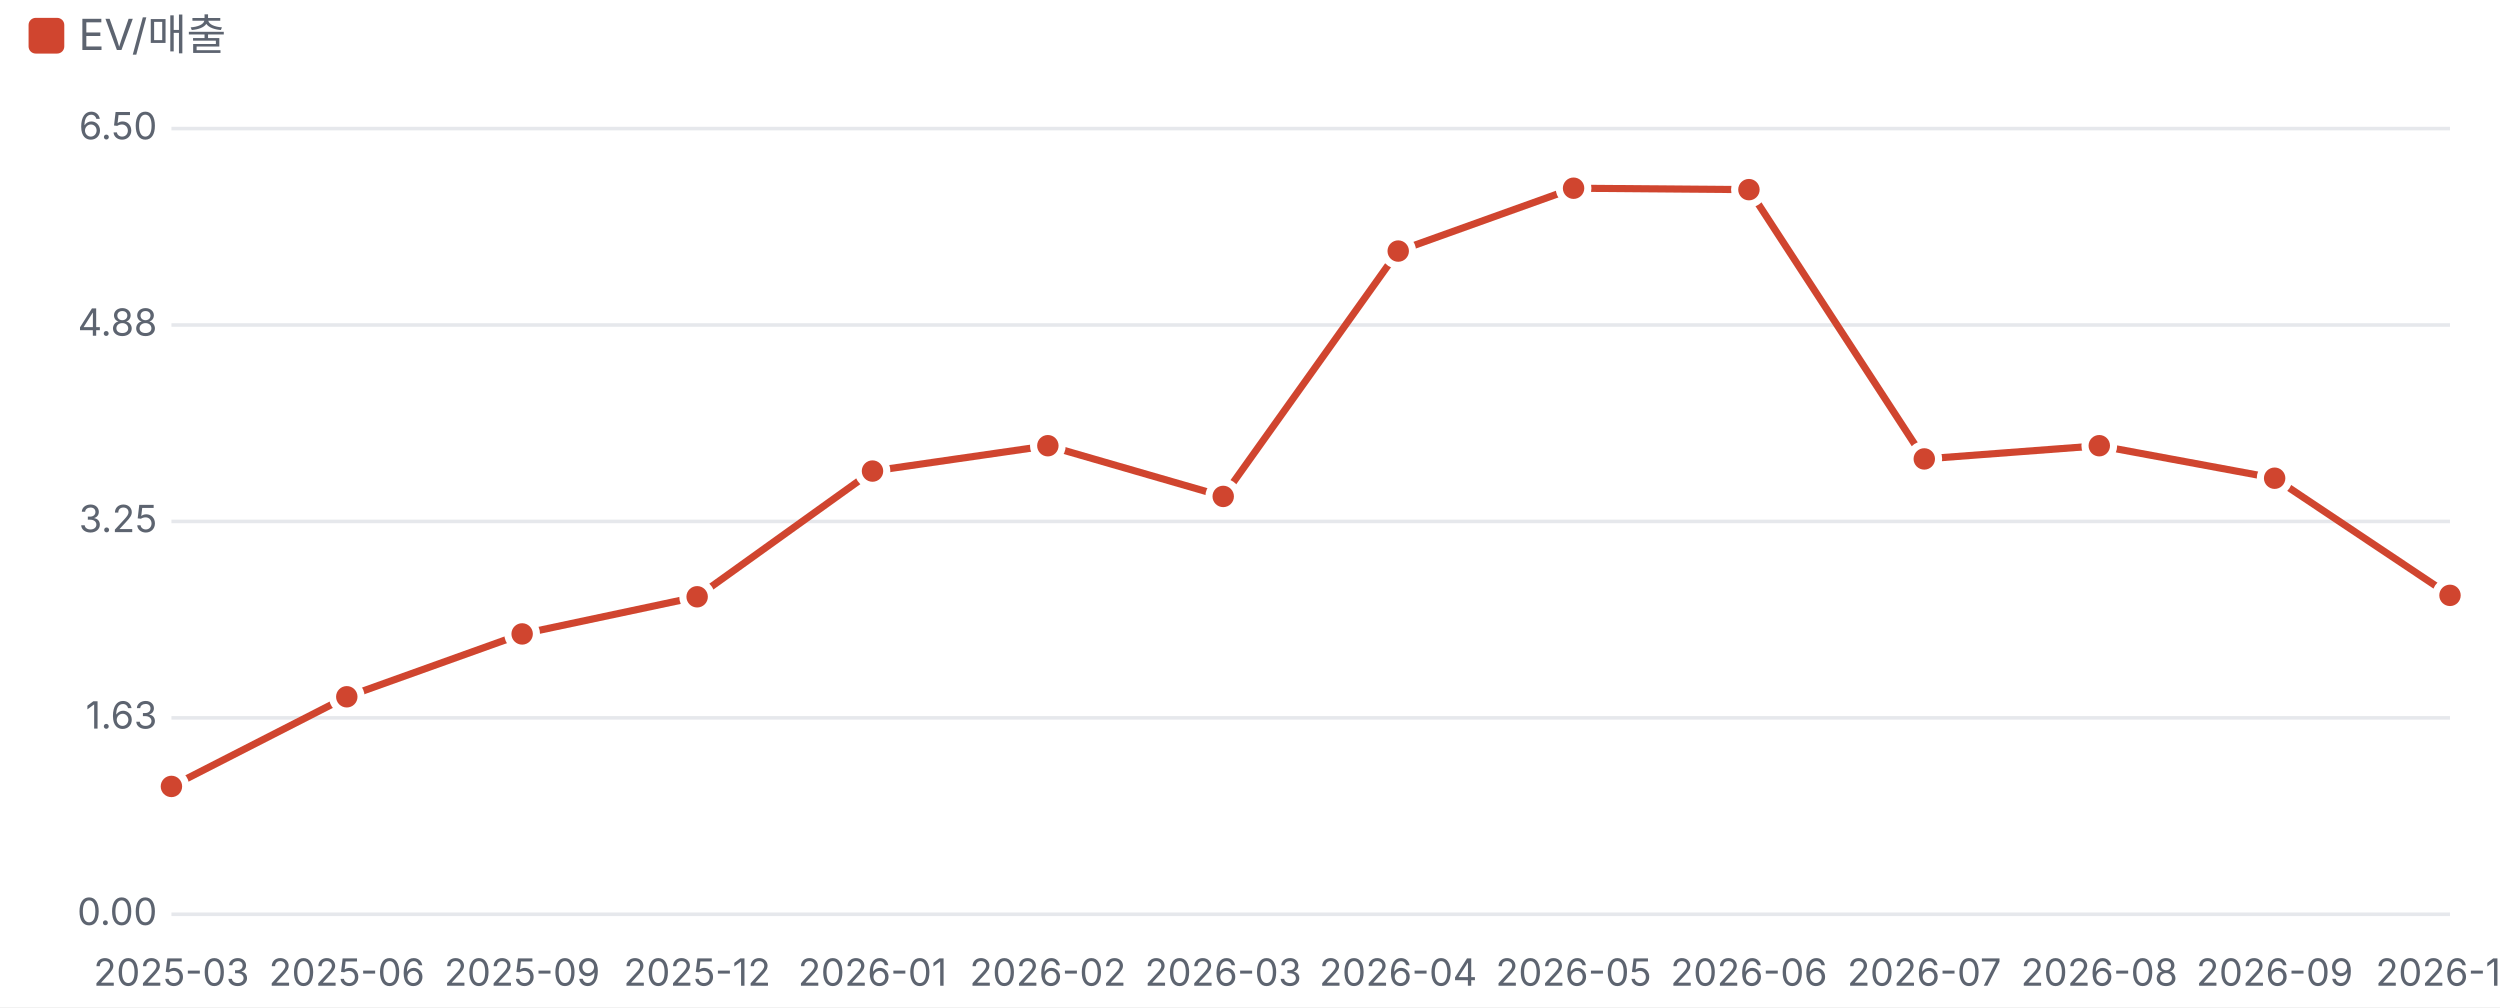
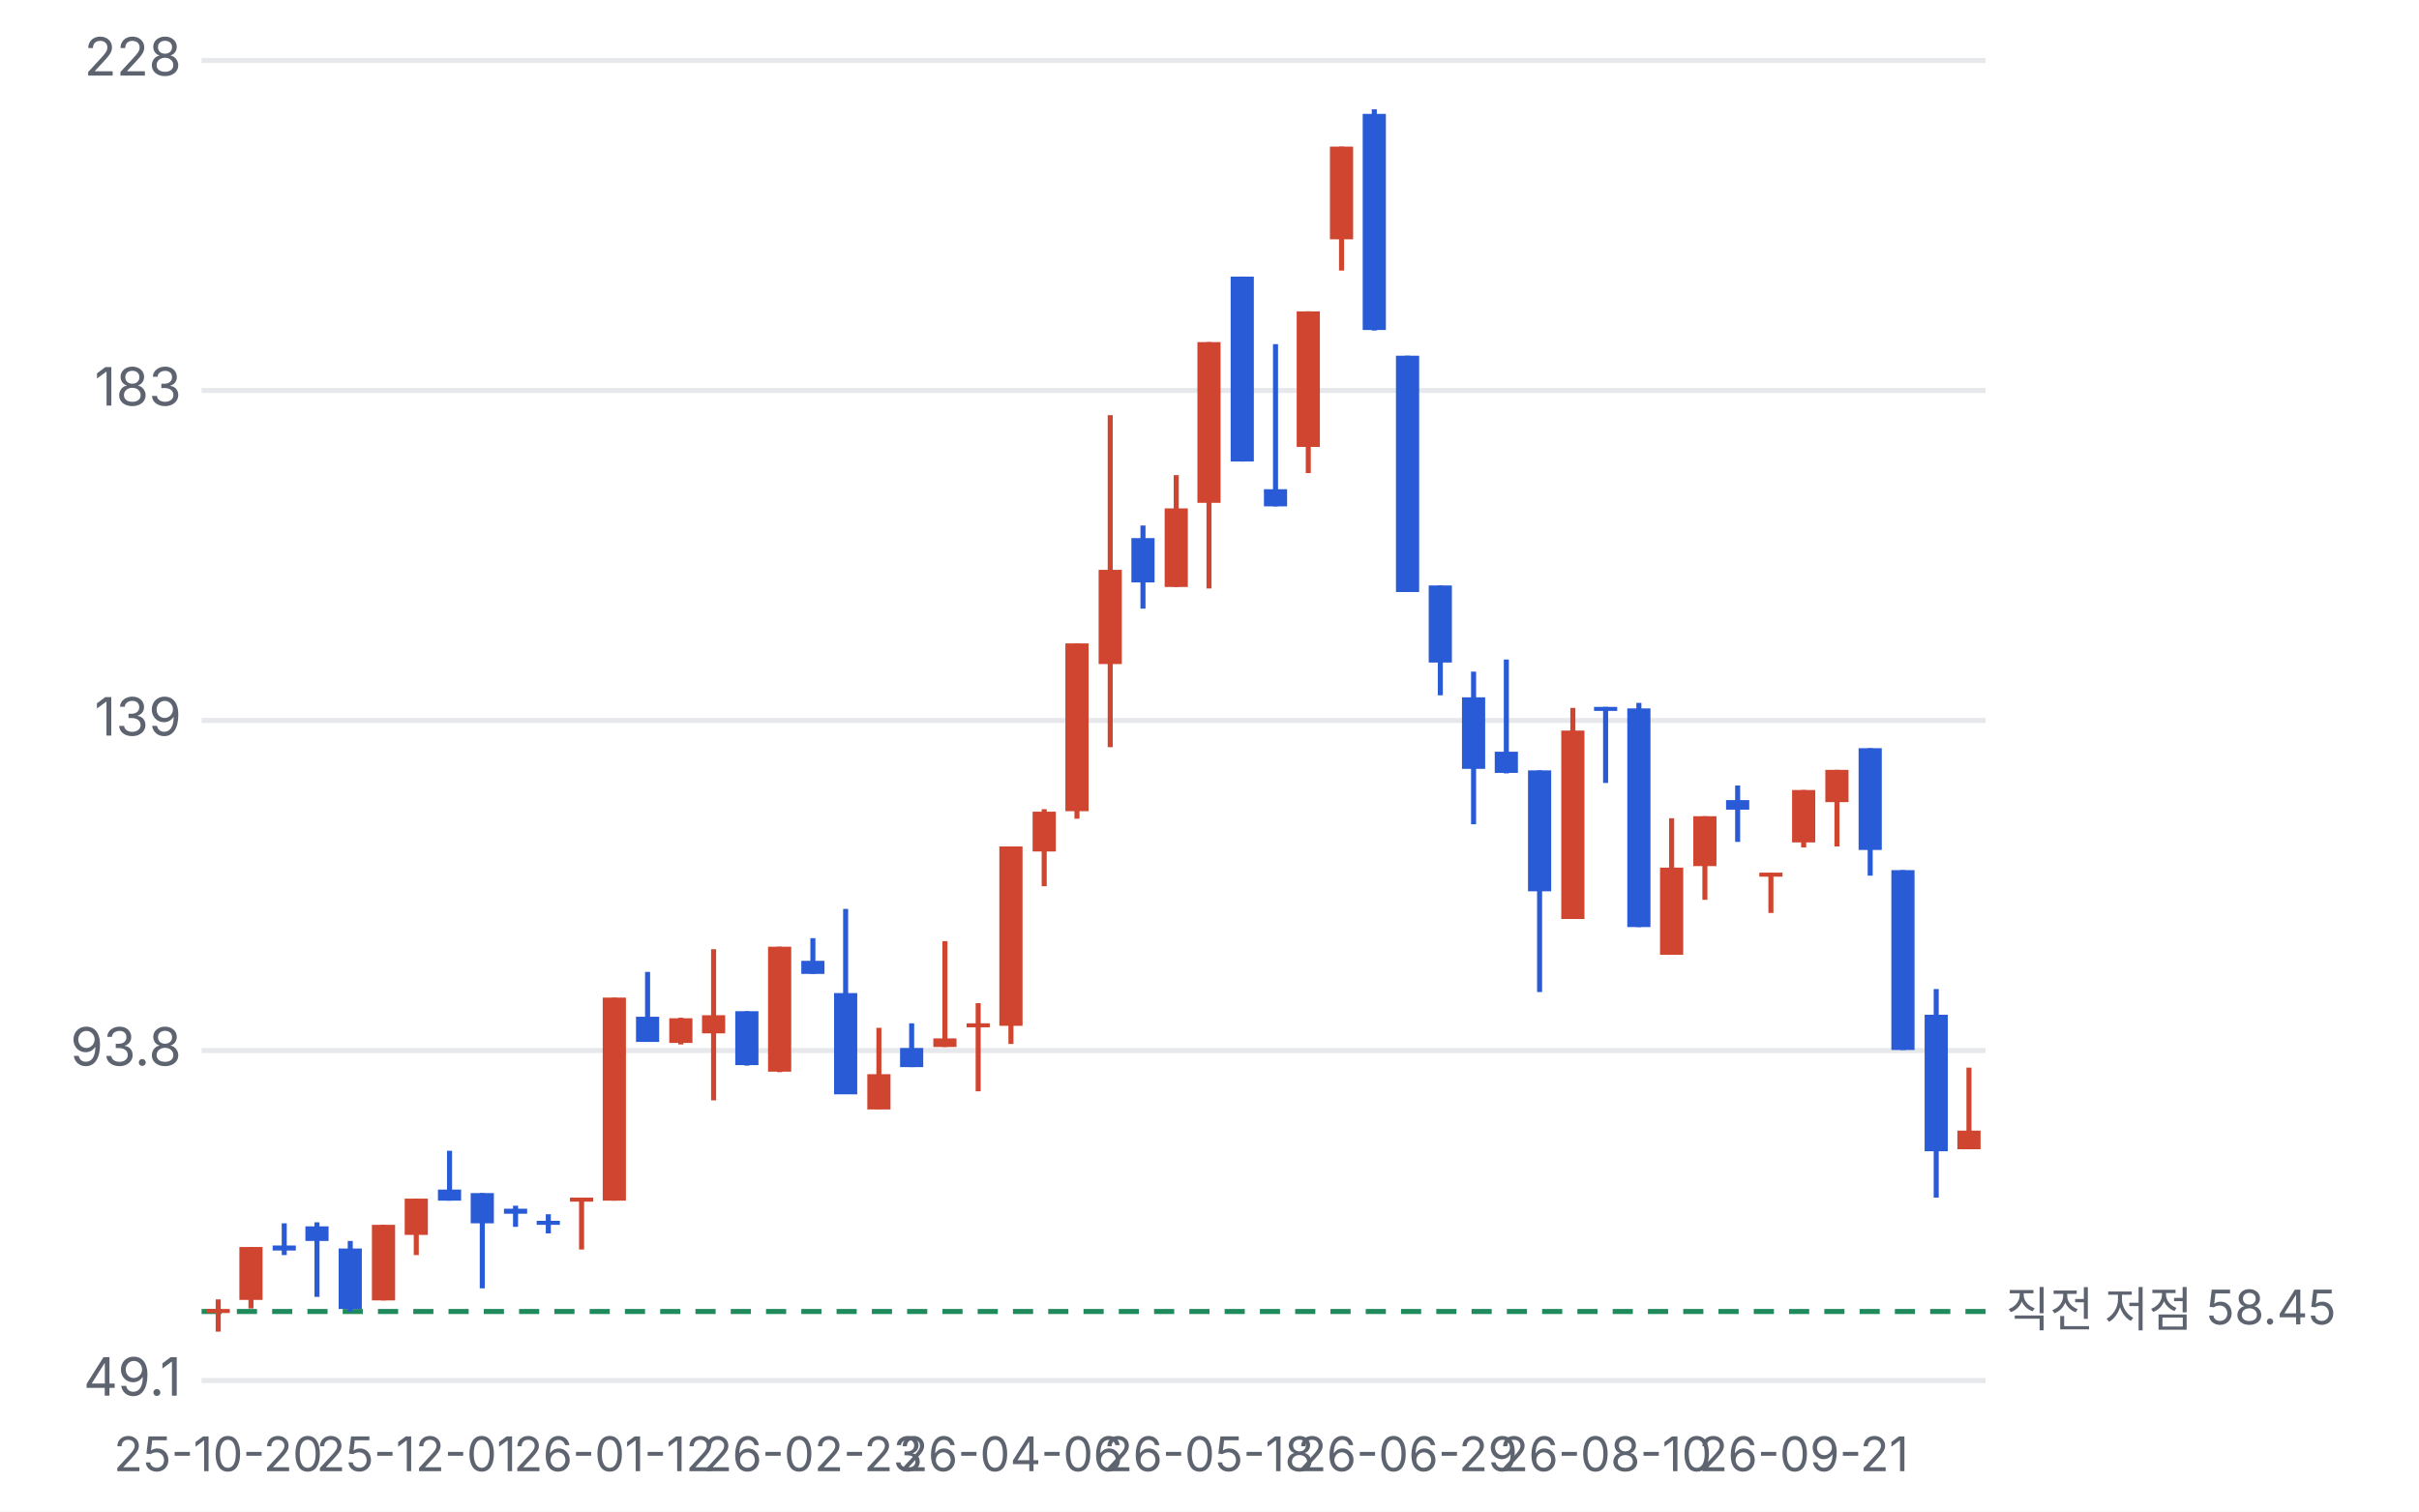
- <svg xmlns="http://www.w3.org/2000/svg" viewBox="0 0 700 282" width="700" height="282">
+ <svg xmlns="http://www.w3.org/2000/svg" viewBox="0 0 480 300" width="480" height="300">
  <style>text{fill:#5d6470;font-size:10.5px;font-family:-apple-system,'Apple SD Gothic Neo','Malgun Gothic',sans-serif}</style>
  <rect width="100%" height="100%" fill="#ffffff" />
-   <rect x="8" y="5" width="10" height="10" rx="2" fill="#d0452f" />
-   <text x="22" y="14" style="font-size:12px">EV/매출</text>
-   <g transform="translate(0,22)">
-     <line x1="48" x2="686" y1="234.0" y2="234.0" stroke="#e6e8ec" />
-     <text x="44" y="237.0" text-anchor="end">0.00</text>
-     <line x1="48" x2="686" y1="179.0" y2="179.0" stroke="#e6e8ec" />
-     <text x="44" y="182.0" text-anchor="end">1.63</text>
-     <line x1="48" x2="686" y1="124.0" y2="124.0" stroke="#e6e8ec" />
-     <text x="44" y="127.0" text-anchor="end">3.25</text>
-     <line x1="48" x2="686" y1="69.0" y2="69.0" stroke="#e6e8ec" />
-     <text x="44" y="72.0" text-anchor="end">4.88</text>
-     <line x1="48" x2="686" y1="14.0" y2="14.0" stroke="#e6e8ec" />
-     <text x="44" y="17.0" text-anchor="end">6.50</text>
-     <text x="48.0" y="254" text-anchor="middle">2025-03</text>
-     <text x="97.1" y="254" text-anchor="middle">2025-06</text>
-     <text x="146.2" y="254" text-anchor="middle">2025-09</text>
-     <text x="195.2" y="254" text-anchor="middle">2025-12</text>
-     <text x="244.3" y="254" text-anchor="middle">2026-01</text>
-     <text x="293.4" y="254" text-anchor="middle">2026-02</text>
-     <text x="342.5" y="254" text-anchor="middle">2026-03</text>
-     <text x="391.5" y="254" text-anchor="middle">2026-04</text>
-     <text x="440.6" y="254" text-anchor="middle">2026-05</text>
-     <text x="489.7" y="254" text-anchor="middle">2026-06</text>
-     <text x="538.8" y="254" text-anchor="middle">2026-07</text>
-     <text x="587.8" y="254" text-anchor="middle">2026-08</text>
-     <text x="636.9" y="254" text-anchor="middle">2026-09</text>
-     <text x="686.0" y="254" text-anchor="middle">2026-10</text>
-     <polyline fill="none" stroke="#d0452f" stroke-width="2" points="48.0,198.2 97.1,173.1 146.2,155.5 195.2,145.1 244.3,109.9 293.4,102.8 342.5,117.0 391.5,48.3 440.6,30.7 489.7,31.1 538.8,106.5 587.8,102.8 636.9,111.9 686.0,144.7" />
-     <circle cx="48.0" cy="198.2" r="4" fill="#d0452f" stroke="#fff" stroke-width="2" />
-     <circle cx="97.1" cy="173.1" r="4" fill="#d0452f" stroke="#fff" stroke-width="2" />
-     <circle cx="146.2" cy="155.5" r="4" fill="#d0452f" stroke="#fff" stroke-width="2" />
-     <circle cx="195.2" cy="145.1" r="4" fill="#d0452f" stroke="#fff" stroke-width="2" />
-     <circle cx="244.3" cy="109.9" r="4" fill="#d0452f" stroke="#fff" stroke-width="2" />
-     <circle cx="293.4" cy="102.8" r="4" fill="#d0452f" stroke="#fff" stroke-width="2" />
-     <circle cx="342.5" cy="117.0" r="4" fill="#d0452f" stroke="#fff" stroke-width="2" />
-     <circle cx="391.5" cy="48.3" r="4" fill="#d0452f" stroke="#fff" stroke-width="2" />
-     <circle cx="440.6" cy="30.7" r="4" fill="#d0452f" stroke="#fff" stroke-width="2" />
-     <circle cx="489.7" cy="31.1" r="4" fill="#d0452f" stroke="#fff" stroke-width="2" />
-     <circle cx="538.8" cy="106.5" r="4" fill="#d0452f" stroke="#fff" stroke-width="2" />
-     <circle cx="587.8" cy="102.8" r="4" fill="#d0452f" stroke="#fff" stroke-width="2" />
-     <circle cx="636.9" cy="111.9" r="4" fill="#d0452f" stroke="#fff" stroke-width="2" />
-     <circle cx="686.0" cy="144.7" r="4" fill="#d0452f" stroke="#fff" stroke-width="2" />
+   <g transform="translate(0,0)">
+     <line x1="40" x2="394" y1="274.0" y2="274.0" stroke="#e6e8ec" />
+     <text x="36" y="277.0" text-anchor="end">49.1</text>
+     <line x1="40" x2="394" y1="208.5" y2="208.5" stroke="#e6e8ec" />
+     <text x="36" y="211.5" text-anchor="end">93.8</text>
+     <line x1="40" x2="394" y1="143.0" y2="143.0" stroke="#e6e8ec" />
+     <text x="36" y="146.0" text-anchor="end">139</text>
+     <line x1="40" x2="394" y1="77.5" y2="77.5" stroke="#e6e8ec" />
+     <text x="36" y="80.5" text-anchor="end">183</text>
+     <line x1="40" x2="394" y1="12.0" y2="12.0" stroke="#e6e8ec" />
+     <text x="36" y="15.0" text-anchor="end">228</text>
+     <line x1="40" x2="394" y1="260.3" y2="260.3" stroke="#1f8a5b" stroke-dasharray="4 3" />
+     <text x="398" y="263.3" style="font-size:9.5px">직전 저점 58.45</text>
+     <line x1="43.3" x2="43.3" y1="257.9" y2="264.3" stroke="#d0452f" />
+     <rect x="41.0" y="259.8" width="4.6" height="0.8" fill="#d0452f" />
+     <text x="43.3" y="292" text-anchor="middle" style="font-size:9.5px">25-10-20</text>
+     <line x1="49.8" x2="49.8" y1="247.5" y2="259.7" stroke="#d0452f" />
+     <rect x="47.5" y="247.5" width="4.6" height="10.5" fill="#d0452f" />
+     <line x1="56.4" x2="56.4" y1="242.8" y2="249.1" stroke="#2a5bd7" />
+     <rect x="54.1" y="247.2" width="4.6" height="1.0" fill="#2a5bd7" />
+     <line x1="62.9" x2="62.9" y1="242.6" y2="257.4" stroke="#2a5bd7" />
+     <rect x="60.6" y="243.4" width="4.6" height="2.9" fill="#2a5bd7" />
+     <line x1="69.5" x2="69.5" y1="246.3" y2="260.3" stroke="#2a5bd7" />
+     <rect x="67.2" y="247.8" width="4.6" height="12.0" fill="#2a5bd7" />
+     <line x1="76.1" x2="76.1" y1="243.1" y2="258.1" stroke="#d0452f" />
+     <rect x="73.8" y="243.1" width="4.6" height="15.0" fill="#d0452f" />
+     <line x1="82.6" x2="82.6" y1="237.9" y2="249.1" stroke="#d0452f" />
+     <rect x="80.3" y="237.9" width="4.6" height="7.2" fill="#d0452f" />
+     <text x="82.6" y="292" text-anchor="middle" style="font-size:9.5px">25-12-01</text>
+     <line x1="89.2" x2="89.2" y1="228.4" y2="238.3" stroke="#2a5bd7" />
+     <rect x="86.9" y="236.1" width="4.6" height="2.2" fill="#2a5bd7" />
+     <line x1="95.7" x2="95.7" y1="236.8" y2="255.7" stroke="#2a5bd7" />
+     <rect x="93.4" y="236.8" width="4.6" height="6.0" fill="#2a5bd7" />
+     <line x1="102.3" x2="102.3" y1="239.3" y2="243.5" stroke="#2a5bd7" />
+     <rect x="100.0" y="239.9" width="4.6" height="1.0" fill="#2a5bd7" />
+     <line x1="108.8" x2="108.8" y1="241.0" y2="244.8" stroke="#2a5bd7" />
+     <rect x="106.5" y="242.3" width="4.6" height="0.8" fill="#2a5bd7" />
+     <line x1="115.4" x2="115.4" y1="237.7" y2="248.0" stroke="#d0452f" />
+     <rect x="113.1" y="237.7" width="4.6" height="0.8" fill="#d0452f" />
+     <line x1="121.9" x2="121.9" y1="198.0" y2="238.3" stroke="#d0452f" />
+     <rect x="119.6" y="198.0" width="4.6" height="40.3" fill="#d0452f" />
+     <text x="121.9" y="292" text-anchor="middle" style="font-size:9.5px">26-01-12</text>
+     <line x1="128.5" x2="128.5" y1="192.9" y2="206.7" stroke="#2a5bd7" />
+     <rect x="126.2" y="201.8" width="4.6" height="5.0" fill="#2a5bd7" />
+     <line x1="135.1" x2="135.1" y1="202.0" y2="207.3" stroke="#d0452f" />
+     <rect x="132.8" y="202.1" width="4.6" height="4.9" fill="#d0452f" />
+     <line x1="141.6" x2="141.6" y1="188.4" y2="218.4" stroke="#d0452f" />
+     <rect x="139.3" y="201.5" width="4.6" height="3.6" fill="#d0452f" />
+     <line x1="148.2" x2="148.2" y1="200.7" y2="211.5" stroke="#2a5bd7" />
+     <rect x="145.9" y="200.7" width="4.6" height="10.7" fill="#2a5bd7" />
+     <line x1="154.7" x2="154.7" y1="187.9" y2="212.8" stroke="#d0452f" />
+     <rect x="152.4" y="187.9" width="4.6" height="24.8" fill="#d0452f" />
+     <line x1="161.3" x2="161.3" y1="186.2" y2="193.3" stroke="#2a5bd7" />
+     <rect x="159.0" y="190.7" width="4.6" height="2.6" fill="#2a5bd7" />
+     <text x="161.3" y="292" text-anchor="middle" style="font-size:9.5px">26-02-23</text>
+     <line x1="167.8" x2="167.8" y1="180.4" y2="217.1" stroke="#2a5bd7" />
+     <rect x="165.5" y="197.1" width="4.6" height="20.1" fill="#2a5bd7" />
+     <line x1="174.4" x2="174.4" y1="204.0" y2="220.1" stroke="#d0452f" />
+     <rect x="172.1" y="213.2" width="4.6" height="7.0" fill="#d0452f" />
+     <line x1="180.9" x2="180.9" y1="203.1" y2="211.8" stroke="#2a5bd7" />
+     <rect x="178.6" y="208.0" width="4.6" height="3.8" fill="#2a5bd7" />
+     <line x1="187.5" x2="187.5" y1="186.8" y2="207.8" stroke="#d0452f" />
+     <rect x="185.2" y="206.1" width="4.6" height="1.7" fill="#d0452f" />
+     <line x1="194.1" x2="194.1" y1="199.1" y2="216.6" stroke="#d0452f" />
+     <rect x="191.8" y="203.1" width="4.6" height="0.8" fill="#d0452f" />
+     <line x1="200.6" x2="200.6" y1="168.0" y2="207.2" stroke="#d0452f" />
+     <rect x="198.3" y="168.0" width="4.6" height="35.6" fill="#d0452f" />
+     <text x="200.6" y="292" text-anchor="middle" style="font-size:9.5px">26-04-06</text>
+     <line x1="207.2" x2="207.2" y1="160.6" y2="175.9" stroke="#d0452f" />
+     <rect x="204.9" y="161.1" width="4.6" height="7.9" fill="#d0452f" />
+     <line x1="213.7" x2="213.7" y1="127.7" y2="162.5" stroke="#d0452f" />
+     <rect x="211.4" y="127.7" width="4.6" height="33.3" fill="#d0452f" />
+     <line x1="220.3" x2="220.3" y1="82.4" y2="148.3" stroke="#d0452f" />
+     <rect x="218.0" y="113.1" width="4.6" height="18.7" fill="#d0452f" />
+     <line x1="226.8" x2="226.8" y1="104.3" y2="120.8" stroke="#2a5bd7" />
+     <rect x="224.5" y="106.8" width="4.6" height="8.8" fill="#2a5bd7" />
+     <line x1="233.4" x2="233.4" y1="94.3" y2="116.5" stroke="#d0452f" />
+     <rect x="231.1" y="100.9" width="4.6" height="15.6" fill="#d0452f" />
+     <line x1="239.9" x2="239.9" y1="67.9" y2="116.8" stroke="#d0452f" />
+     <rect x="237.6" y="67.9" width="4.6" height="31.9" fill="#d0452f" />
+     <text x="239.9" y="292" text-anchor="middle" style="font-size:9.5px">26-05-18</text>
+     <line x1="246.5" x2="246.5" y1="54.9" y2="91.6" stroke="#2a5bd7" />
+     <rect x="244.2" y="54.9" width="4.6" height="36.7" fill="#2a5bd7" />
+     <line x1="253.1" x2="253.1" y1="68.3" y2="100.5" stroke="#2a5bd7" />
+     <rect x="250.8" y="97.1" width="4.6" height="3.4" fill="#2a5bd7" />
+     <line x1="259.6" x2="259.6" y1="61.8" y2="93.9" stroke="#d0452f" />
+     <rect x="257.3" y="61.8" width="4.6" height="26.9" fill="#d0452f" />
+     <line x1="266.2" x2="266.2" y1="29.1" y2="53.7" stroke="#d0452f" />
+     <rect x="263.9" y="29.1" width="4.6" height="18.4" fill="#d0452f" />
+     <line x1="272.7" x2="272.7" y1="21.7" y2="65.6" stroke="#2a5bd7" />
+     <rect x="270.4" y="22.6" width="4.6" height="42.9" fill="#2a5bd7" />
+     <line x1="279.3" x2="279.3" y1="70.6" y2="117.5" stroke="#2a5bd7" />
+     <rect x="277.0" y="70.6" width="4.6" height="46.9" fill="#2a5bd7" />
+     <text x="279.3" y="292" text-anchor="middle" style="font-size:9.5px">26-06-29</text>
+     <line x1="285.8" x2="285.8" y1="116.2" y2="138.0" stroke="#2a5bd7" />
+     <rect x="283.5" y="116.2" width="4.6" height="15.3" fill="#2a5bd7" />
+     <line x1="292.4" x2="292.4" y1="133.3" y2="163.6" stroke="#2a5bd7" />
+     <rect x="290.1" y="138.4" width="4.6" height="14.2" fill="#2a5bd7" />
+     <line x1="298.9" x2="298.9" y1="130.9" y2="153.5" stroke="#2a5bd7" />
+     <rect x="296.6" y="149.2" width="4.6" height="4.2" fill="#2a5bd7" />
+     <line x1="305.5" x2="305.5" y1="152.9" y2="196.9" stroke="#2a5bd7" />
+     <rect x="303.2" y="152.9" width="4.6" height="24.0" fill="#2a5bd7" />
+     <line x1="312.1" x2="312.1" y1="140.5" y2="182.4" stroke="#d0452f" />
+     <rect x="309.8" y="145.0" width="4.6" height="37.4" fill="#d0452f" />
+     <line x1="318.6" x2="318.6" y1="140.3" y2="155.4" stroke="#2a5bd7" />
+     <rect x="316.3" y="140.3" width="4.6" height="0.8" fill="#2a5bd7" />
+     <text x="318.6" y="292" text-anchor="middle" style="font-size:9.5px">26-08-10</text>
+     <line x1="325.2" x2="325.2" y1="139.5" y2="184.0" stroke="#2a5bd7" />
+     <rect x="322.9" y="140.6" width="4.6" height="43.4" fill="#2a5bd7" />
+     <line x1="331.7" x2="331.7" y1="162.4" y2="189.4" stroke="#d0452f" />
+     <rect x="329.4" y="172.2" width="4.6" height="17.3" fill="#d0452f" />
+     <line x1="338.3" x2="338.3" y1="162.0" y2="178.6" stroke="#d0452f" />
+     <rect x="336.0" y="162.0" width="4.6" height="9.9" fill="#d0452f" />
+     <line x1="344.8" x2="344.8" y1="155.9" y2="167.1" stroke="#2a5bd7" />
+     <rect x="342.5" y="158.8" width="4.6" height="1.9" fill="#2a5bd7" />
+     <line x1="351.4" x2="351.4" y1="173.2" y2="181.2" stroke="#d0452f" />
+     <rect x="349.1" y="173.2" width="4.6" height="0.8" fill="#d0452f" />
+     <line x1="357.9" x2="357.9" y1="156.8" y2="168.2" stroke="#d0452f" />
+     <rect x="355.6" y="156.8" width="4.6" height="10.4" fill="#d0452f" />
+     <text x="357.9" y="292" text-anchor="middle" style="font-size:9.5px">26-09-21</text>
+     <line x1="364.5" x2="364.5" y1="152.8" y2="168.0" stroke="#d0452f" />
+     <rect x="362.2" y="152.8" width="4.6" height="6.4" fill="#d0452f" />
+     <line x1="371.1" x2="371.1" y1="148.5" y2="173.8" stroke="#2a5bd7" />
+     <rect x="368.8" y="148.5" width="4.6" height="20.2" fill="#2a5bd7" />
+     <line x1="377.6" x2="377.6" y1="172.7" y2="208.4" stroke="#2a5bd7" />
+     <rect x="375.3" y="172.7" width="4.6" height="35.7" fill="#2a5bd7" />
+     <line x1="384.2" x2="384.2" y1="196.3" y2="237.7" stroke="#2a5bd7" />
+     <rect x="381.9" y="201.4" width="4.6" height="27.1" fill="#2a5bd7" />
+     <line x1="390.7" x2="390.7" y1="211.9" y2="228.1" stroke="#d0452f" />
+     <rect x="388.4" y="224.4" width="4.6" height="3.7" fill="#d0452f" />
  </g>
</svg>
